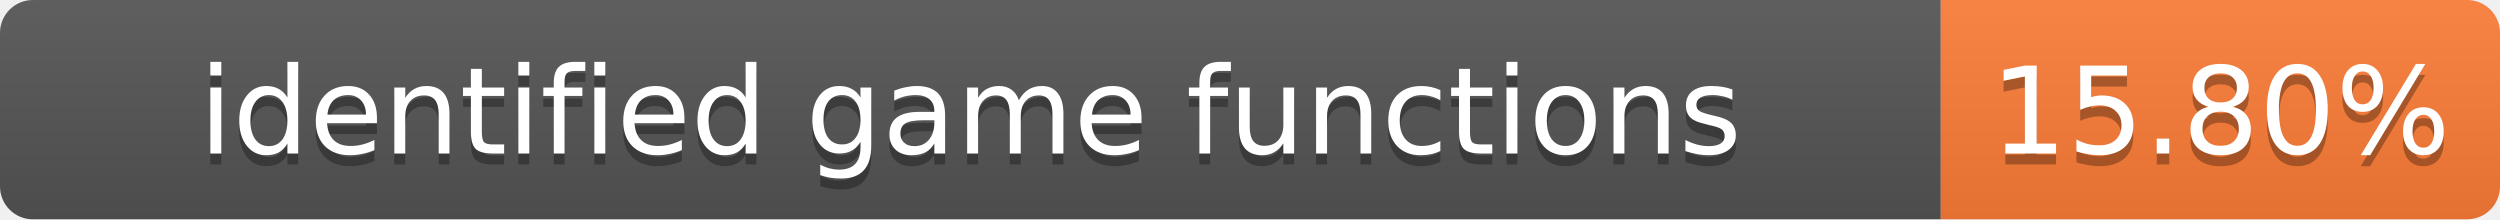
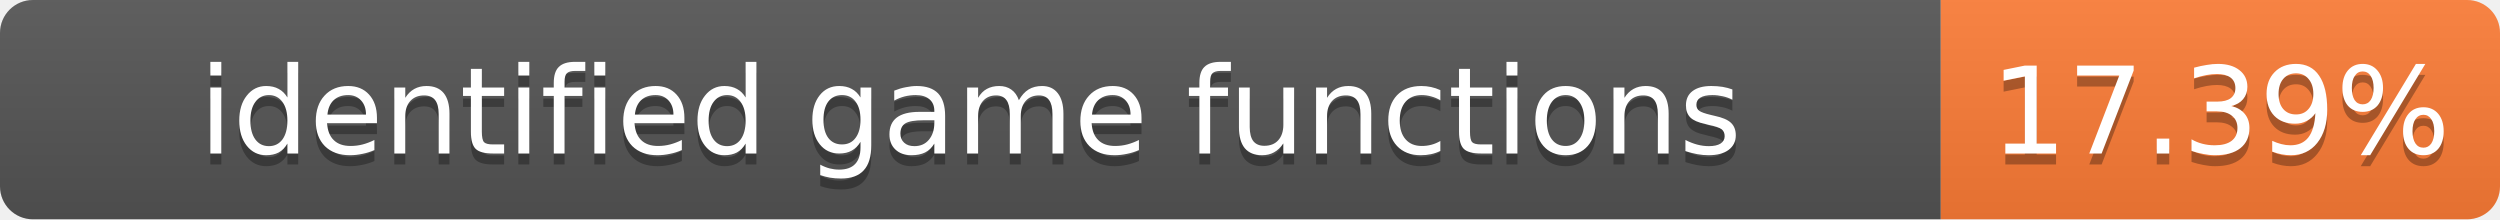
- <svg xmlns="http://www.w3.org/2000/svg" width="228" height="20" role="img" aria-label="identified game functions: 15.80%">
+ <svg xmlns="http://www.w3.org/2000/svg" width="228" height="20" role="img" aria-label="identified game functions: 17.39%">
  <linearGradient id="s" x2="0" y2="100%">
    <stop offset="0" stop-color="#bbb" stop-opacity=".1" />
    <stop offset="1" stop-opacity=".1" />
  </linearGradient>
  <clipPath id="r">
    <rect width="228" height="20" rx="3" fill="#fff" />
  </clipPath>
  <g clip-path="url(#r)">
    <rect width="177" height="20" fill="#555" />
    <rect x="177" width="51" height="20" fill="#fe7d37" />
    <rect width="228" height="20" fill="url(#s)" />
  </g>
  <g fill="#fff" text-anchor="middle" font-family="Verdana,Geneva,DejaVu Sans,sans-serif" font-size="11">
    <text x="88.5" y="15" fill="#010101" fill-opacity=".3">identified game functions</text>
    <text x="88.5" y="14">identified game functions</text>
-     <text x="202.5" y="15" fill="#010101" fill-opacity=".3">15.80%</text>
-     <text x="202.5" y="14">15.80%</text>
+     <text x="202.5" y="15" fill="#010101" fill-opacity=".3">17.39%</text>
+     <text x="202.5" y="14">17.39%</text>
  </g>
</svg>
